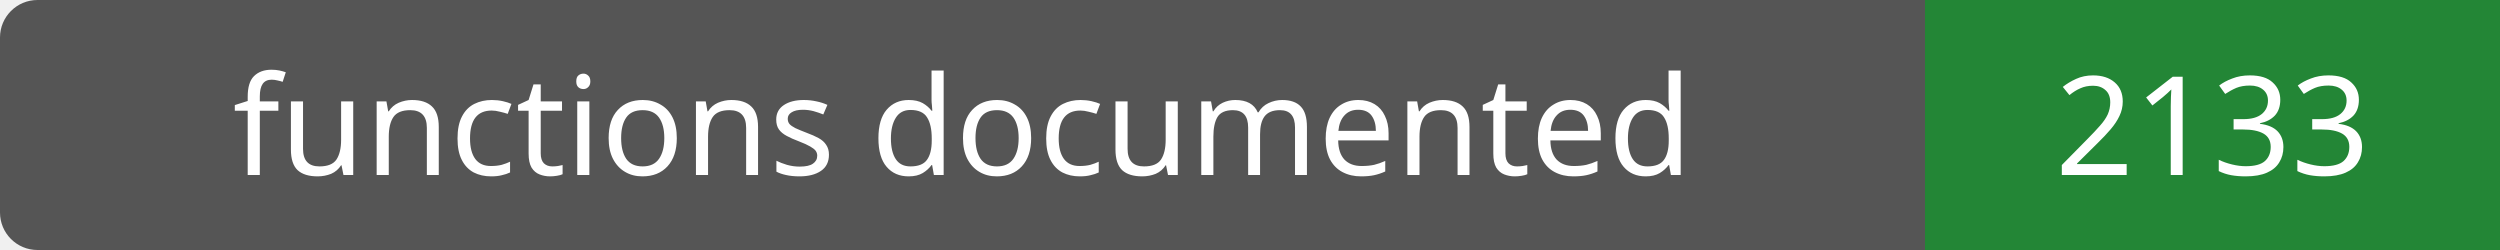
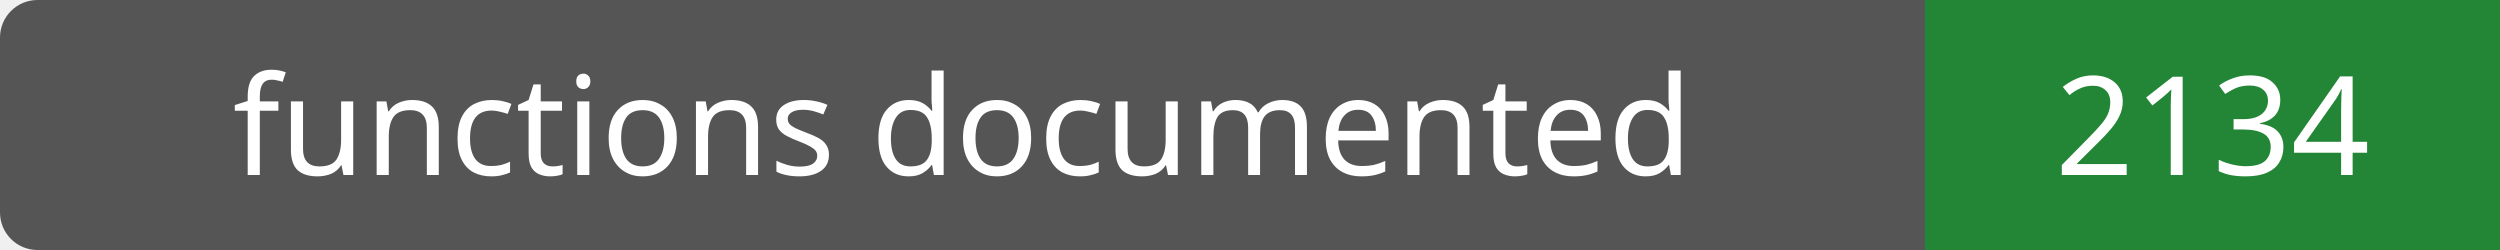
- <svg xmlns="http://www.w3.org/2000/svg" width="200" height="20" role="img" aria-label="functions documented: 2133">
+ <svg xmlns="http://www.w3.org/2000/svg" width="200" height="20" role="img" aria-label="functions documented: 2134">
  <rect width="200" height="20" rx="3" fill="#555" />
  <path fill="#238636" d="M154 0h46v20H154z" />
  <g fill="#fff" text-anchor="middle" font-family="Verdana,sans-serif" font-size="11">
    <text x="77.0" y="14">functions documented</text>
-     <text x="177.0" y="14">2133</text>
+     <text x="177.0" y="14">2134</text>
  </g>
</svg>
